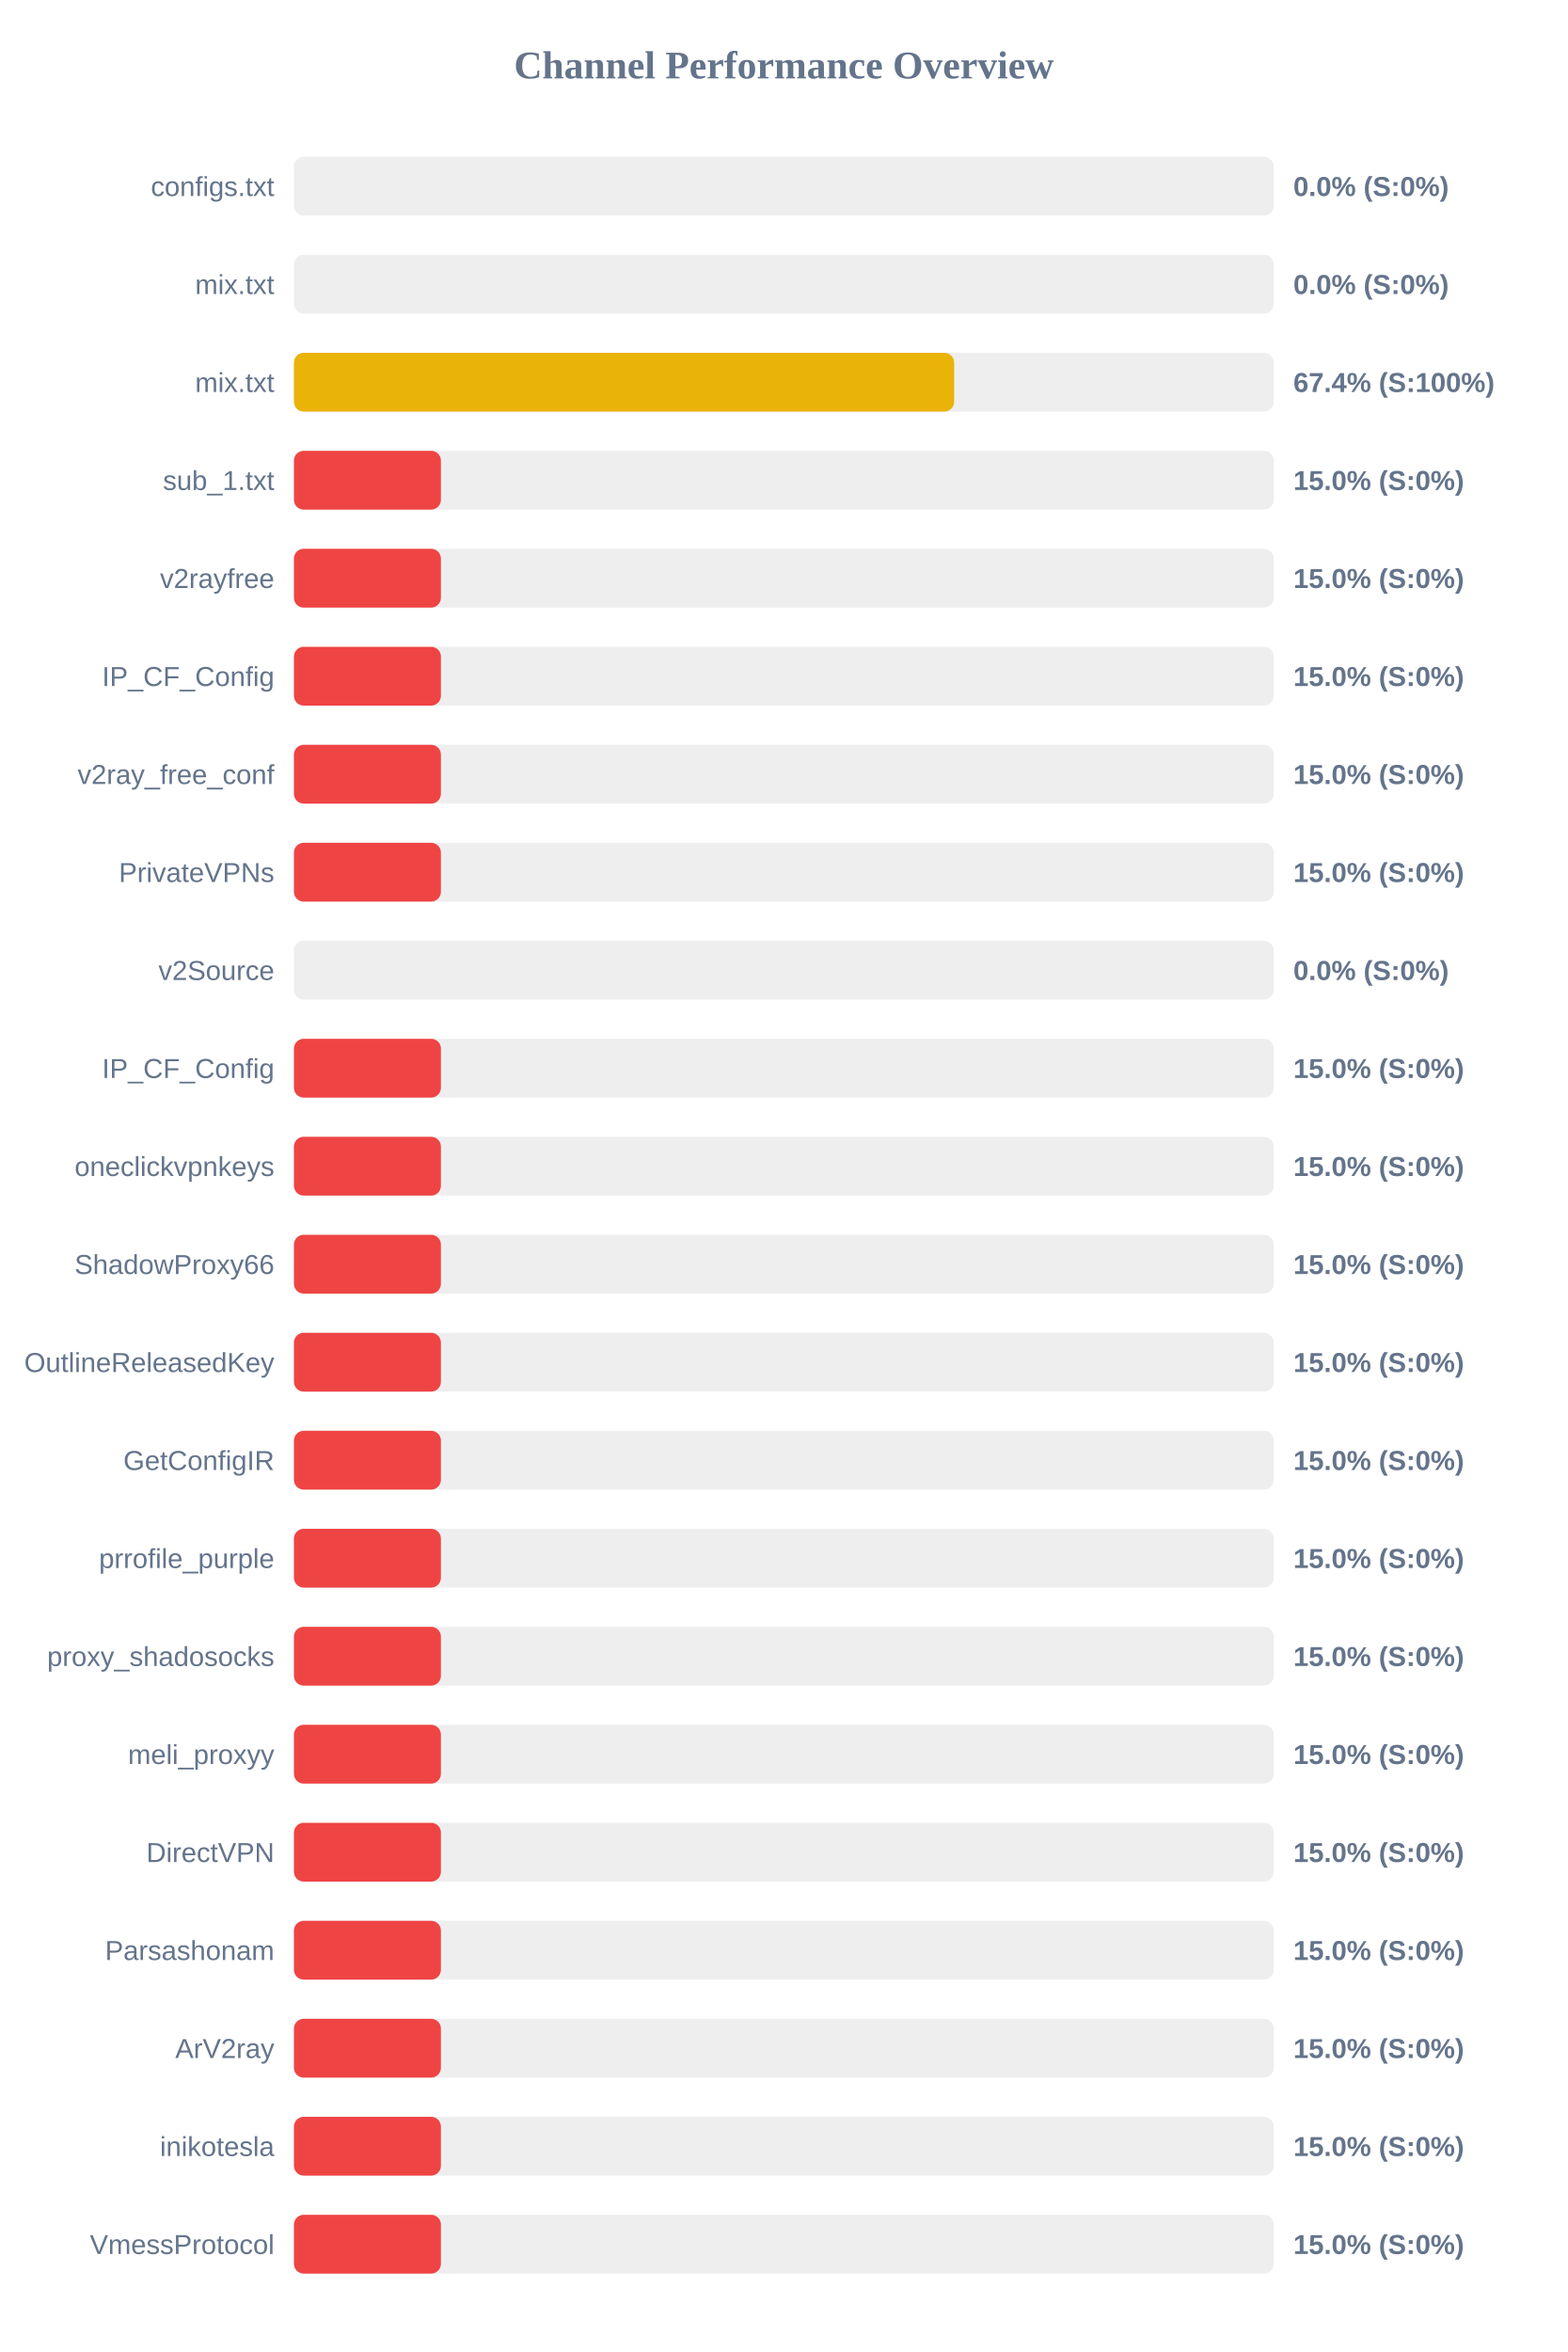
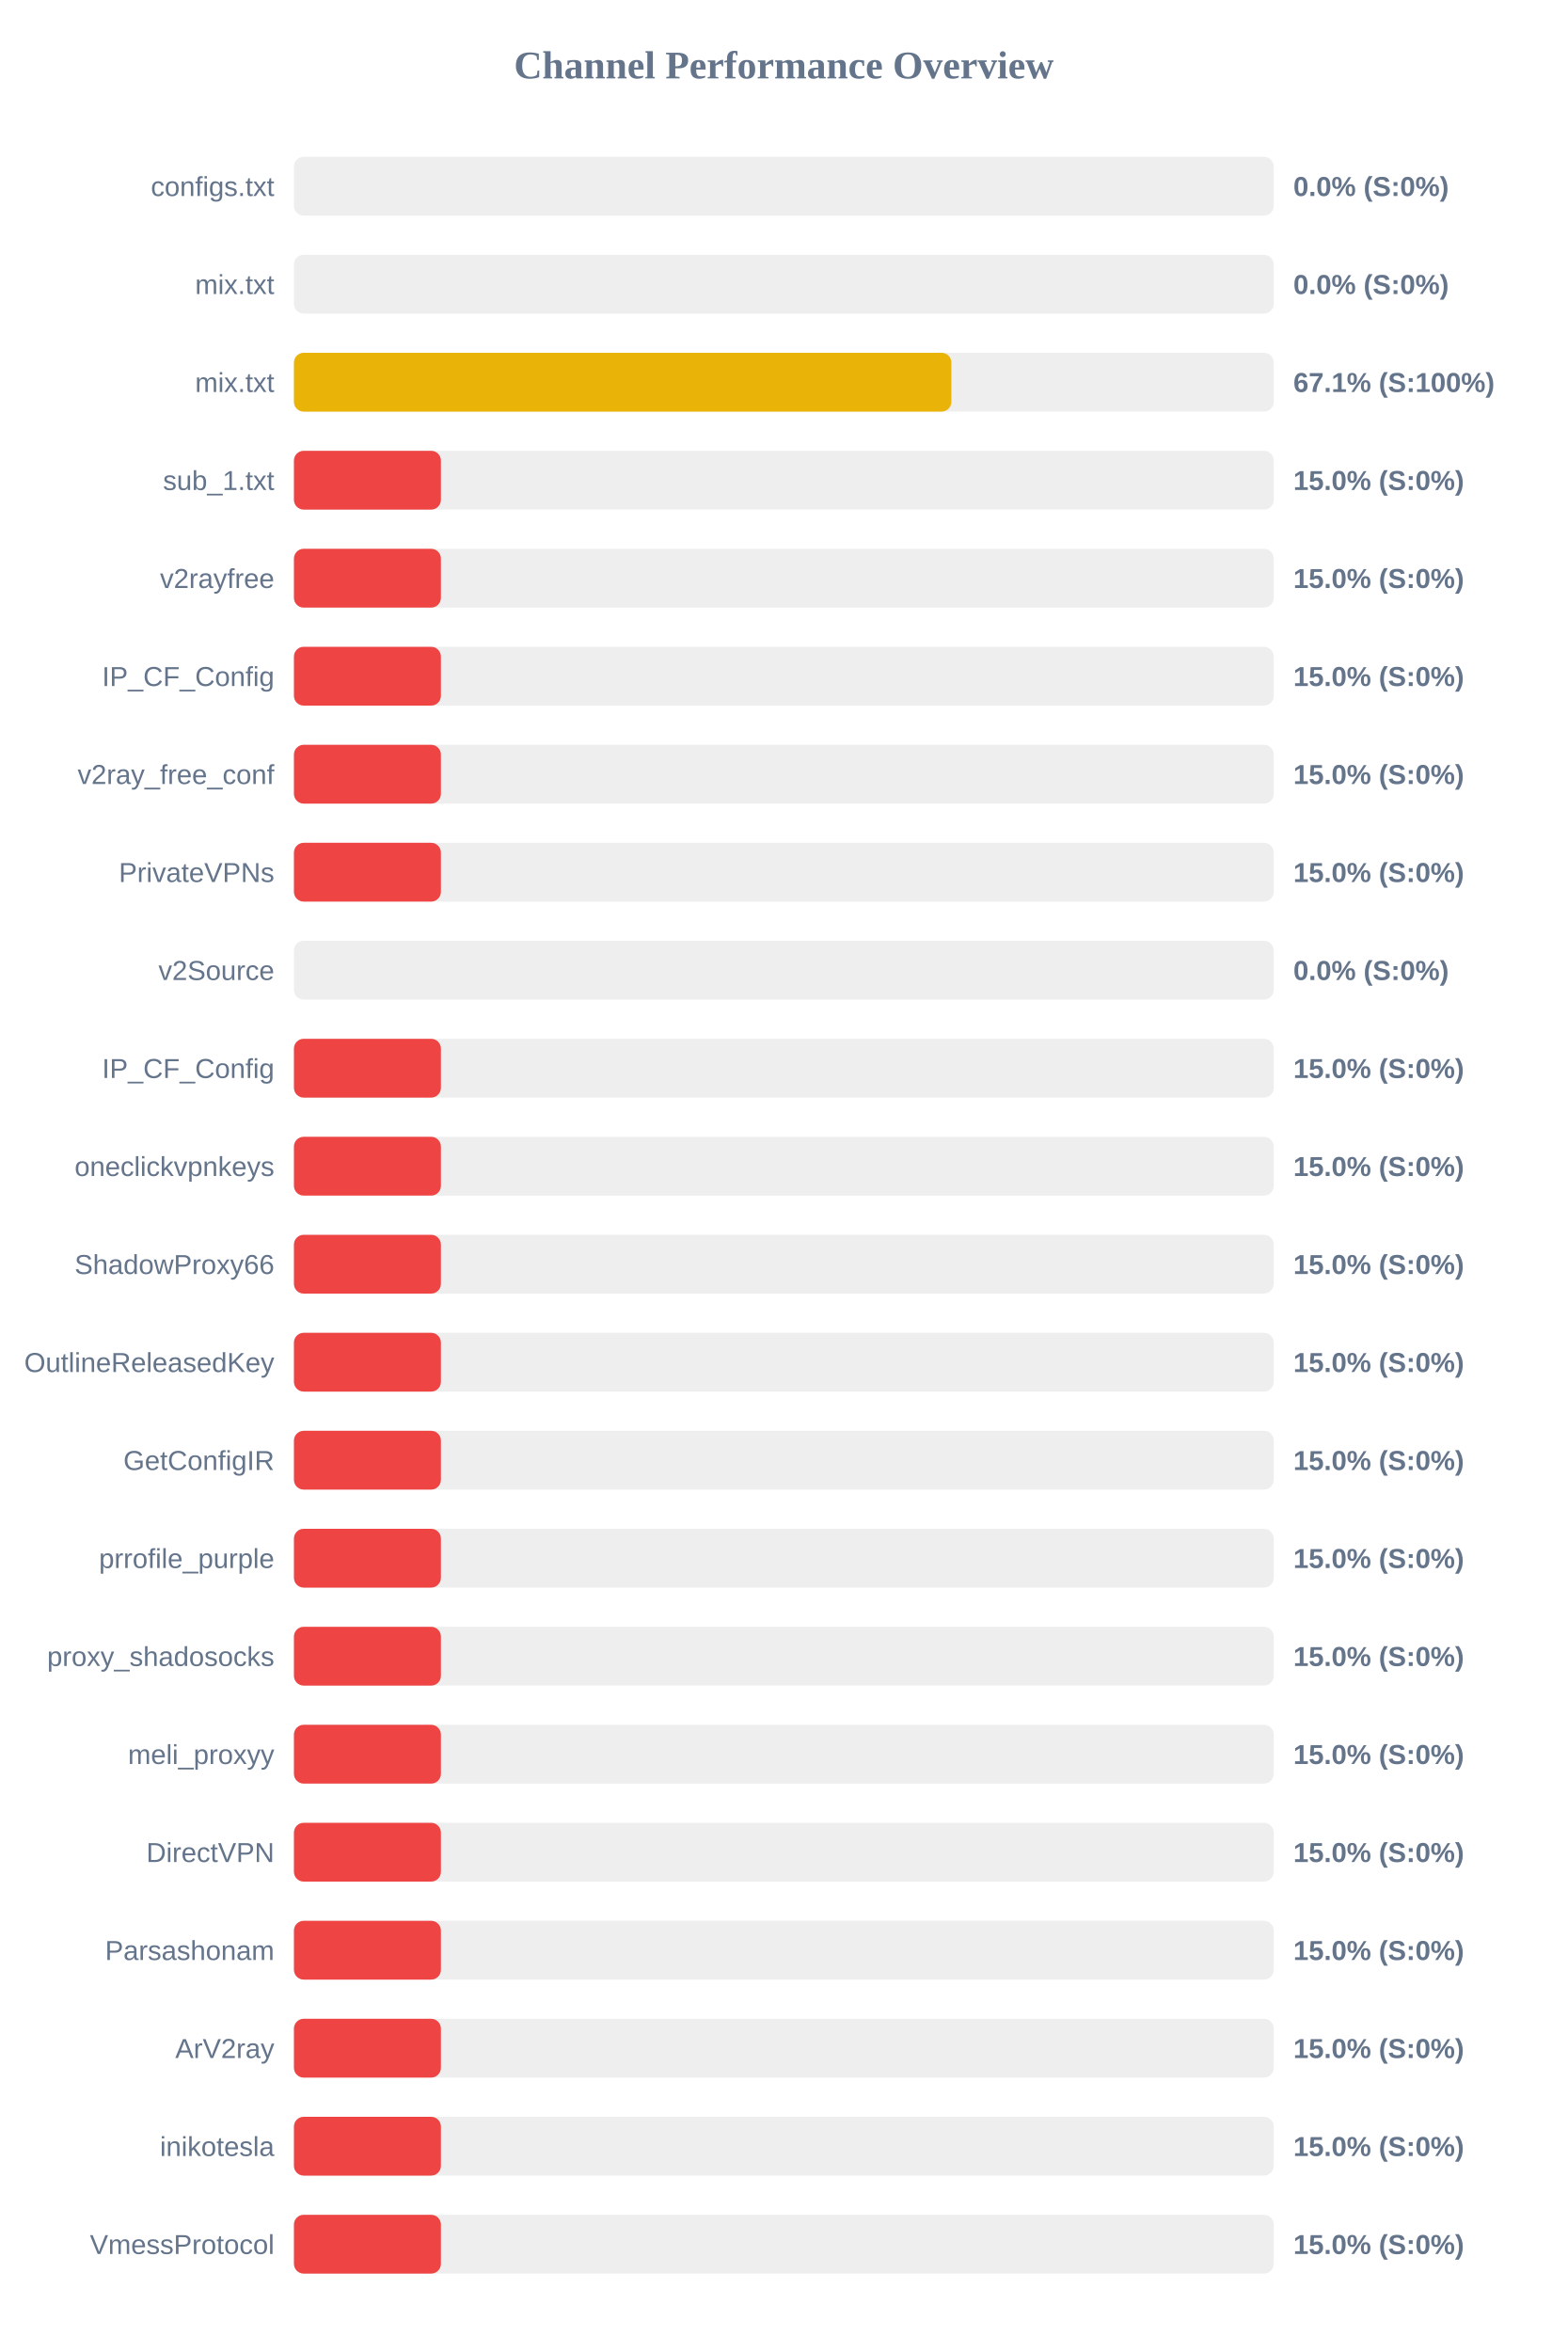
<svg xmlns="http://www.w3.org/2000/svg" width="800" height="1200" version="1.1">
  <style>
        .row { font: 14px Arial; fill: #64748b; }
        .score { font: bold 14px Arial; fill: #64748b; }
    </style>
  <text x="400" y="40" text-anchor="middle" font-size="20px" font-weight="bold" fill="#64748b">Channel Performance Overview</text>
  <rect x="150" y="80" width="500" height="30" fill="#eee" rx="5" />
  <rect x="150" y="80" width="0.0" height="30" fill="#ef4444" rx="5" />
  <text x="140" y="100" text-anchor="end" class="row">configs.txt</text>
  <text x="660" y="100" text-anchor="start" class="score">0.0% (S:0%)</text>
  <rect x="150" y="130" width="500" height="30" fill="#eee" rx="5" />
  <rect x="150" y="130" width="0.0" height="30" fill="#ef4444" rx="5" />
  <text x="140" y="150" text-anchor="end" class="row">mix.txt</text>
  <text x="660" y="150" text-anchor="start" class="score">0.0% (S:0%)</text>
  <rect x="150" y="180" width="500" height="30" fill="#eee" rx="5" />
-   <rect x="150" y="180" width="336.9" height="30" fill="#eab308" rx="5" />
+   <rect x="150" y="180" width="335.5" height="30" fill="#eab308" rx="5" />
  <text x="140" y="200" text-anchor="end" class="row">mix.txt</text>
-   <text x="660" y="200" text-anchor="start" class="score">67.4% (S:100%)</text>
+   <text x="660" y="200" text-anchor="start" class="score">67.1% (S:100%)</text>
  <rect x="150" y="230" width="500" height="30" fill="#eee" rx="5" />
  <rect x="150" y="230" width="75.0" height="30" fill="#ef4444" rx="5" />
  <text x="140" y="250" text-anchor="end" class="row">sub_1.txt</text>
  <text x="660" y="250" text-anchor="start" class="score">15.0% (S:0%)</text>
  <rect x="150" y="280" width="500" height="30" fill="#eee" rx="5" />
  <rect x="150" y="280" width="75.0" height="30" fill="#ef4444" rx="5" />
  <text x="140" y="300" text-anchor="end" class="row">v2rayfree</text>
  <text x="660" y="300" text-anchor="start" class="score">15.0% (S:0%)</text>
  <rect x="150" y="330" width="500" height="30" fill="#eee" rx="5" />
  <rect x="150" y="330" width="75.0" height="30" fill="#ef4444" rx="5" />
  <text x="140" y="350" text-anchor="end" class="row">IP_CF_Config</text>
  <text x="660" y="350" text-anchor="start" class="score">15.0% (S:0%)</text>
  <rect x="150" y="380" width="500" height="30" fill="#eee" rx="5" />
  <rect x="150" y="380" width="75.0" height="30" fill="#ef4444" rx="5" />
  <text x="140" y="400" text-anchor="end" class="row">v2ray_free_conf</text>
  <text x="660" y="400" text-anchor="start" class="score">15.0% (S:0%)</text>
  <rect x="150" y="430" width="500" height="30" fill="#eee" rx="5" />
  <rect x="150" y="430" width="75.0" height="30" fill="#ef4444" rx="5" />
  <text x="140" y="450" text-anchor="end" class="row">PrivateVPNs</text>
  <text x="660" y="450" text-anchor="start" class="score">15.0% (S:0%)</text>
  <rect x="150" y="480" width="500" height="30" fill="#eee" rx="5" />
  <rect x="150" y="480" width="0.0" height="30" fill="#ef4444" rx="5" />
  <text x="140" y="500" text-anchor="end" class="row">v2Source</text>
  <text x="660" y="500" text-anchor="start" class="score">0.0% (S:0%)</text>
  <rect x="150" y="530" width="500" height="30" fill="#eee" rx="5" />
  <rect x="150" y="530" width="75.0" height="30" fill="#ef4444" rx="5" />
  <text x="140" y="550" text-anchor="end" class="row">IP_CF_Config</text>
  <text x="660" y="550" text-anchor="start" class="score">15.0% (S:0%)</text>
  <rect x="150" y="580" width="500" height="30" fill="#eee" rx="5" />
  <rect x="150" y="580" width="75.0" height="30" fill="#ef4444" rx="5" />
  <text x="140" y="600" text-anchor="end" class="row">oneclickvpnkeys</text>
  <text x="660" y="600" text-anchor="start" class="score">15.0% (S:0%)</text>
  <rect x="150" y="630" width="500" height="30" fill="#eee" rx="5" />
  <rect x="150" y="630" width="75.0" height="30" fill="#ef4444" rx="5" />
  <text x="140" y="650" text-anchor="end" class="row">ShadowProxy66</text>
  <text x="660" y="650" text-anchor="start" class="score">15.0% (S:0%)</text>
  <rect x="150" y="680" width="500" height="30" fill="#eee" rx="5" />
  <rect x="150" y="680" width="75.0" height="30" fill="#ef4444" rx="5" />
  <text x="140" y="700" text-anchor="end" class="row">OutlineReleasedKey</text>
  <text x="660" y="700" text-anchor="start" class="score">15.0% (S:0%)</text>
  <rect x="150" y="730" width="500" height="30" fill="#eee" rx="5" />
  <rect x="150" y="730" width="75.0" height="30" fill="#ef4444" rx="5" />
  <text x="140" y="750" text-anchor="end" class="row">GetConfigIR</text>
  <text x="660" y="750" text-anchor="start" class="score">15.0% (S:0%)</text>
  <rect x="150" y="780" width="500" height="30" fill="#eee" rx="5" />
  <rect x="150" y="780" width="75.0" height="30" fill="#ef4444" rx="5" />
  <text x="140" y="800" text-anchor="end" class="row">prrofile_purple</text>
  <text x="660" y="800" text-anchor="start" class="score">15.0% (S:0%)</text>
  <rect x="150" y="830" width="500" height="30" fill="#eee" rx="5" />
  <rect x="150" y="830" width="75.0" height="30" fill="#ef4444" rx="5" />
  <text x="140" y="850" text-anchor="end" class="row">proxy_shadosocks</text>
  <text x="660" y="850" text-anchor="start" class="score">15.0% (S:0%)</text>
  <rect x="150" y="880" width="500" height="30" fill="#eee" rx="5" />
  <rect x="150" y="880" width="75.0" height="30" fill="#ef4444" rx="5" />
  <text x="140" y="900" text-anchor="end" class="row">meli_proxyy</text>
  <text x="660" y="900" text-anchor="start" class="score">15.0% (S:0%)</text>
  <rect x="150" y="930" width="500" height="30" fill="#eee" rx="5" />
  <rect x="150" y="930" width="75.0" height="30" fill="#ef4444" rx="5" />
  <text x="140" y="950" text-anchor="end" class="row">DirectVPN</text>
  <text x="660" y="950" text-anchor="start" class="score">15.0% (S:0%)</text>
  <rect x="150" y="980" width="500" height="30" fill="#eee" rx="5" />
  <rect x="150" y="980" width="75.0" height="30" fill="#ef4444" rx="5" />
  <text x="140" y="1000" text-anchor="end" class="row">Parsashonam</text>
  <text x="660" y="1000" text-anchor="start" class="score">15.0% (S:0%)</text>
  <rect x="150" y="1030" width="500" height="30" fill="#eee" rx="5" />
  <rect x="150" y="1030" width="75.0" height="30" fill="#ef4444" rx="5" />
  <text x="140" y="1050" text-anchor="end" class="row">ArV2ray</text>
  <text x="660" y="1050" text-anchor="start" class="score">15.0% (S:0%)</text>
  <rect x="150" y="1080" width="500" height="30" fill="#eee" rx="5" />
  <rect x="150" y="1080" width="75.0" height="30" fill="#ef4444" rx="5" />
  <text x="140" y="1100" text-anchor="end" class="row">inikotesla</text>
  <text x="660" y="1100" text-anchor="start" class="score">15.0% (S:0%)</text>
  <rect x="150" y="1130" width="500" height="30" fill="#eee" rx="5" />
  <rect x="150" y="1130" width="75.0" height="30" fill="#ef4444" rx="5" />
  <text x="140" y="1150" text-anchor="end" class="row">VmessProtocol</text>
  <text x="660" y="1150" text-anchor="start" class="score">15.0% (S:0%)</text>
</svg>
